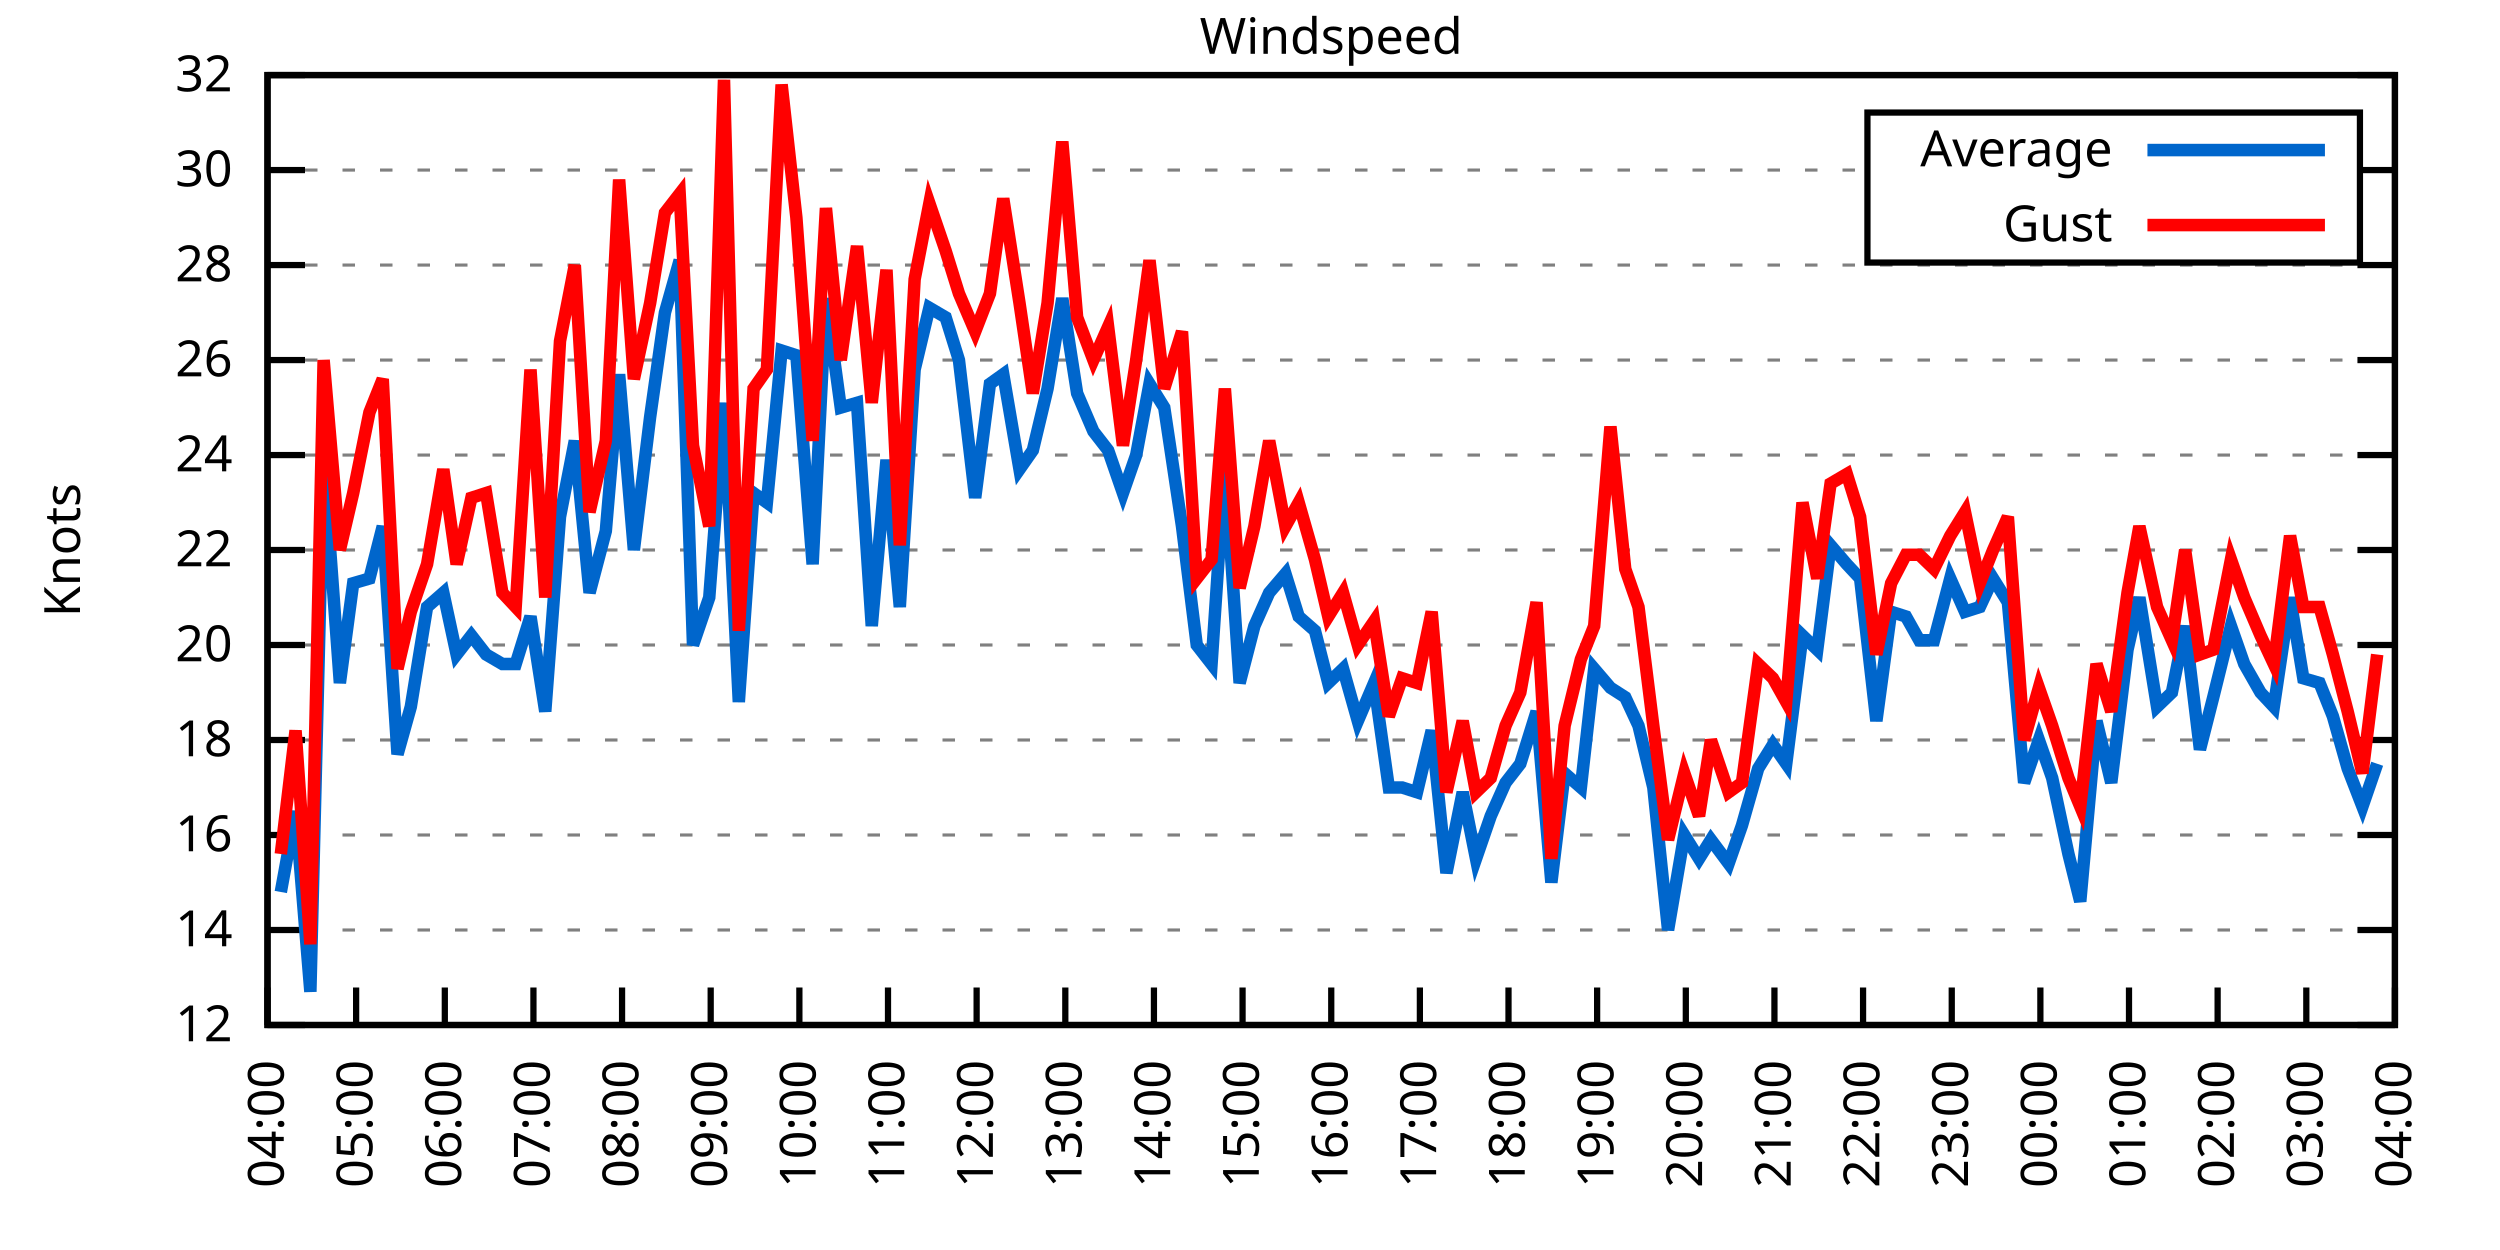
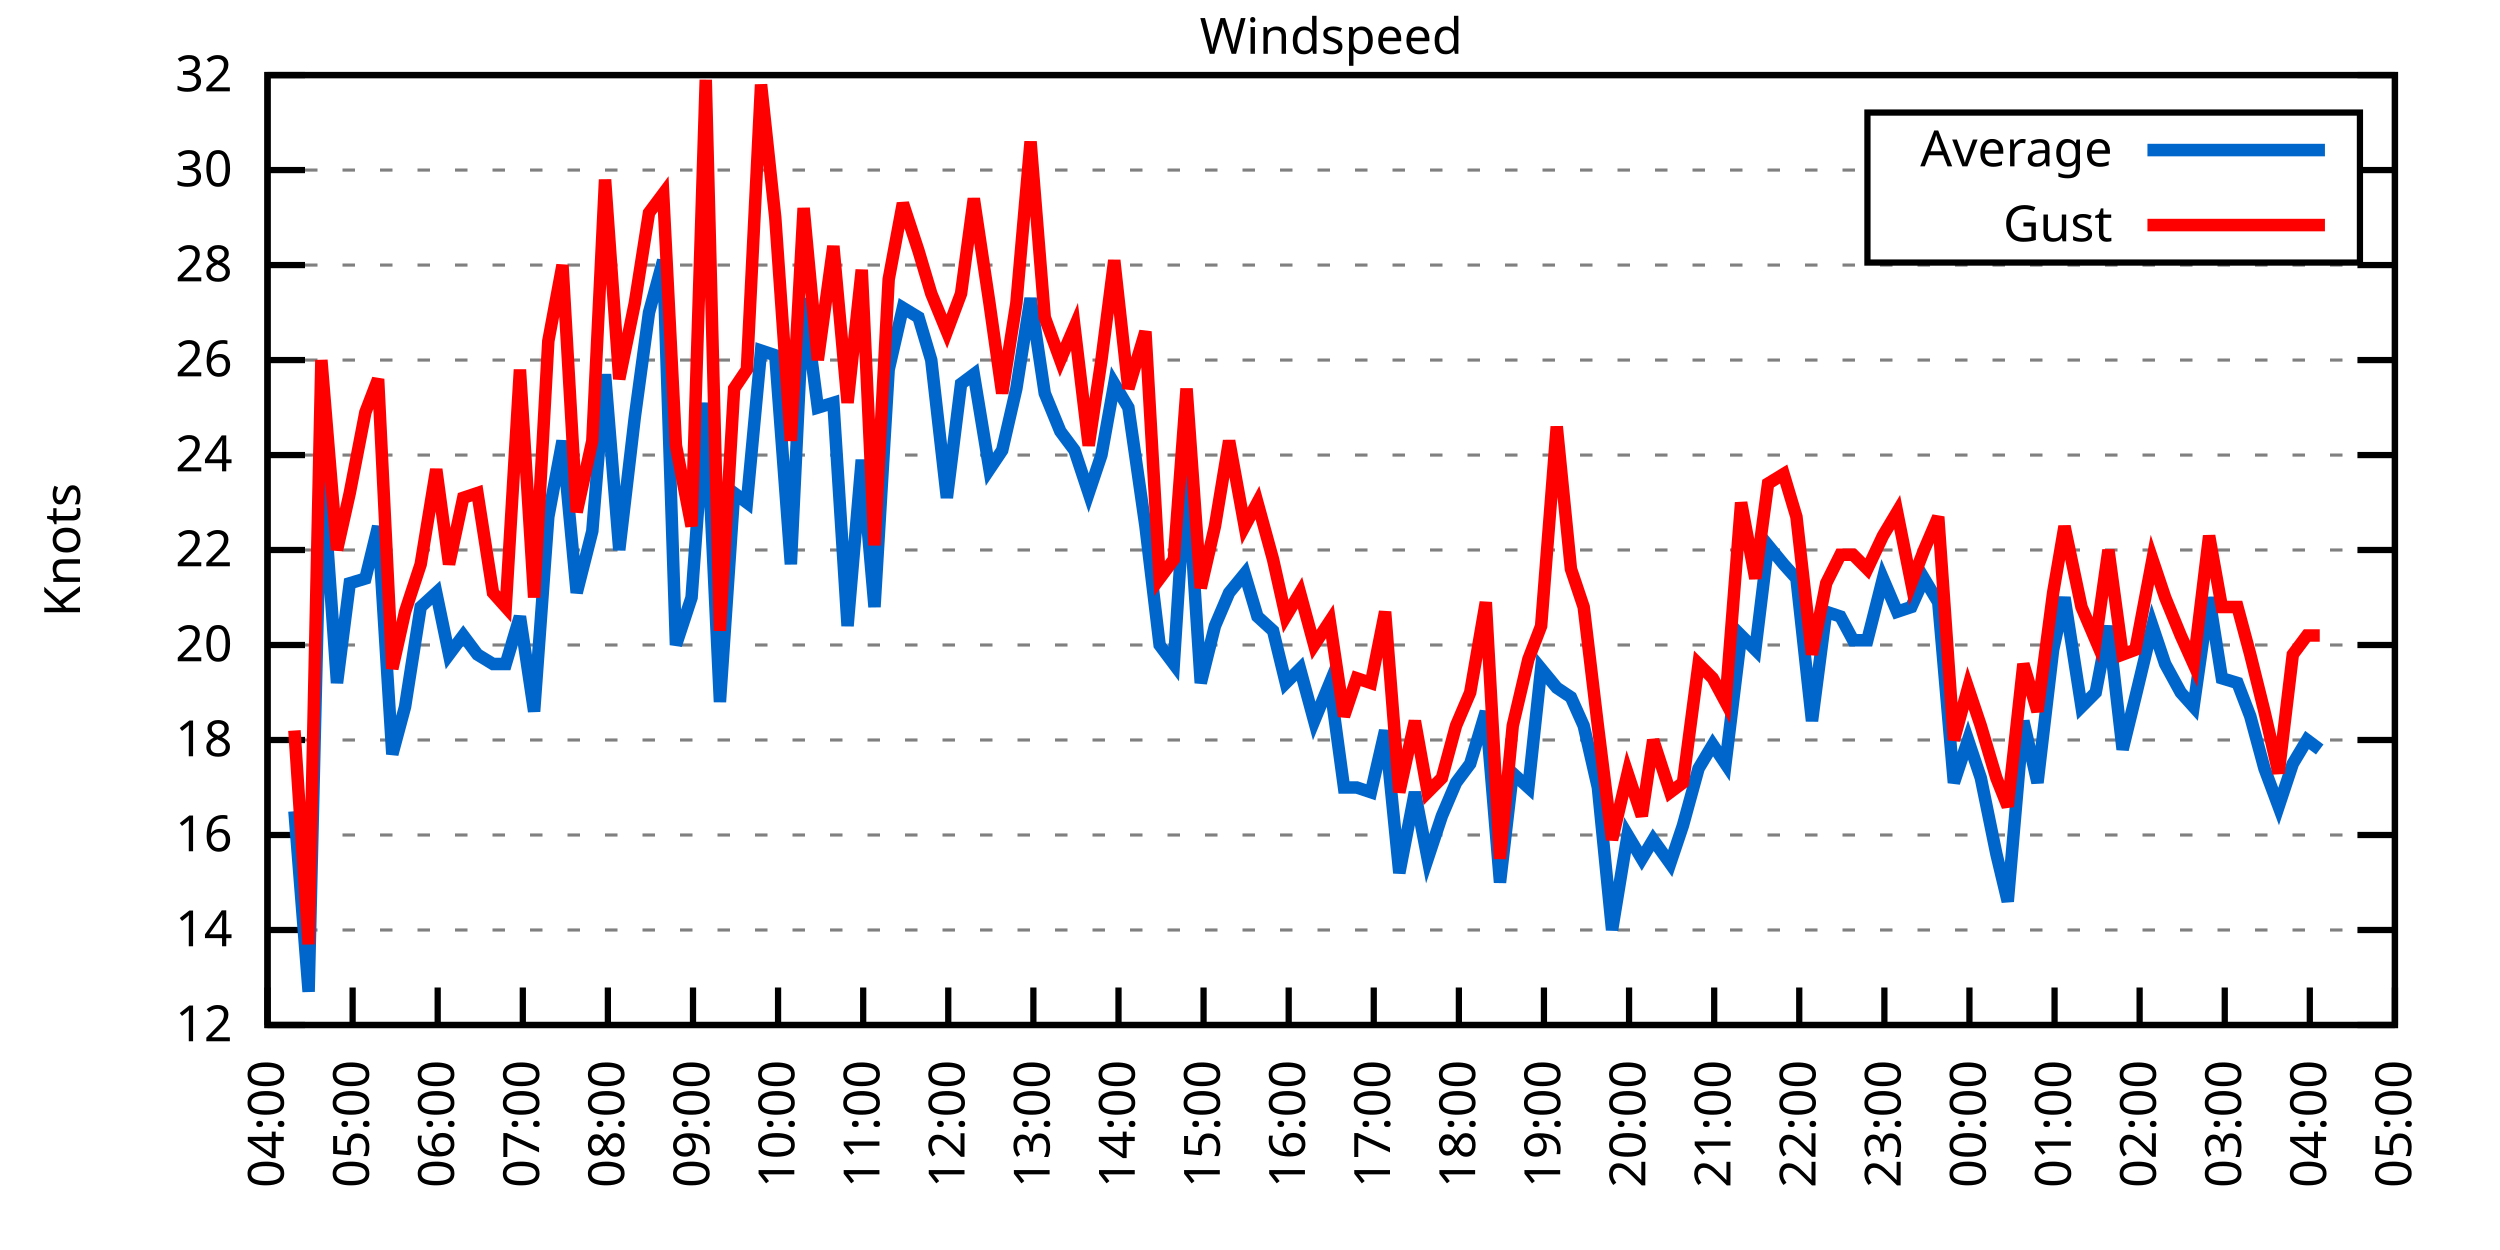
<svg xmlns="http://www.w3.org/2000/svg" xmlns:xlink="http://www.w3.org/1999/xlink" width="400" height="200" viewBox="0 0 400 200">
  <g id="gnuplot_canvas">
    <rect x="0" y="0" width="400" height="200" fill="none" />
    <defs>
      <circle id="gpDot" r="0.5" stroke-width="0.5" stroke="currentColor" />
      <path id="gpPt0" stroke-width="0.333" stroke="currentColor" d="M-1,0 h2 M0,-1 v2" />
      <path id="gpPt1" stroke-width="0.333" stroke="currentColor" d="M-1,-1 L1,1 M1,-1 L-1,1" />
      <path id="gpPt2" stroke-width="0.333" stroke="currentColor" d="M-1,0 L1,0 M0,-1 L0,1 M-1,-1 L1,1 M-1,1 L1,-1" />
      <rect id="gpPt3" stroke-width="0.333" stroke="currentColor" x="-1" y="-1" width="2" height="2" />
      <rect id="gpPt4" stroke-width="0.333" stroke="currentColor" fill="currentColor" x="-1" y="-1" width="2" height="2" />
      <circle id="gpPt5" stroke-width="0.333" stroke="currentColor" cx="0" cy="0" r="1" />
      <use xlink:href="#gpPt5" id="gpPt6" fill="currentColor" stroke="none" />
      <path id="gpPt7" stroke-width="0.333" stroke="currentColor" d="M0,-1.33 L-1.33,0.67 L1.33,0.67 z" />
      <use xlink:href="#gpPt7" id="gpPt8" fill="currentColor" stroke="none" />
      <use xlink:href="#gpPt7" id="gpPt9" stroke="currentColor" transform="rotate(180)" />
      <use xlink:href="#gpPt9" id="gpPt10" fill="currentColor" stroke="none" />
      <use xlink:href="#gpPt3" id="gpPt11" stroke="currentColor" transform="rotate(45)" />
      <use xlink:href="#gpPt11" id="gpPt12" fill="currentColor" stroke="none" />
      <path id="gpPt13" stroke-width="0.333" stroke="currentColor" d="M0,1.330 L1.265,0.411 L0.782,-1.067 L-0.782,-1.076 L-1.265,0.411 z" />
      <use xlink:href="#gpPt13" id="gpPt14" fill="currentColor" stroke="none" />
      <filter id="textbox" filterUnits="objectBoundingBox" x="0" y="0" height="1" width="1">
        <feFlood flood-color="white" flood-opacity="1" result="bgnd" />
        <feComposite in="SourceGraphic" in2="bgnd" operator="atop" />
      </filter>
      <filter id="greybox" filterUnits="objectBoundingBox" x="0" y="0" height="1" width="1">
        <feFlood flood-color="lightgrey" flood-opacity="1" result="grey" />
        <feComposite in="SourceGraphic" in2="grey" operator="atop" />
      </filter>
    </defs>
    <g fill="none" color="white" stroke="currentColor" stroke-width="1.00" stroke-linecap="butt" stroke-linejoin="miter">
</g>
    <g fill="none" color="black" stroke="currentColor" stroke-width="1.00" stroke-linecap="butt" stroke-linejoin="miter">
      <g stroke="none" shape-rendering="crispEdges">
        <polygon fill="rgb(255, 255, 255)" points="42.80,164.00 383.18,164.00 383.18,12.02 42.80,12.02 " />
      </g>
    </g>
    <g fill="none" color="black" stroke="currentColor" stroke-width="1.00" stroke-linecap="butt" stroke-linejoin="miter">
</g>
    <g fill="none" color="black" stroke="black" stroke-width="0.50" stroke-linecap="butt" stroke-linejoin="miter">
</g>
    <g fill="none" color="gray" stroke="currentColor" stroke-width="0.50" stroke-linecap="butt" stroke-linejoin="miter">
      <path stroke="gray" stroke-dasharray="2,4" class="gridline" d="M42.80,164.00 L383.19,164.00  " />
    </g>
    <g fill="none" color="gray" stroke="gray" stroke-width="1.00" stroke-linecap="butt" stroke-linejoin="miter">
</g>
    <g fill="none" color="black" stroke="currentColor" stroke-width="1.00" stroke-linecap="butt" stroke-linejoin="miter">
      <path stroke="black" d="M42.80,164.00 L48.80,164.00 M383.19,164.00 L377.19,164.00  " />
      <g transform="translate(37.20,166.60)" stroke="none" fill="black" font-family="Sans" font-size="8.00" text-anchor="end">
        <text>
          <tspan font-family="Sans"> 12</tspan>
        </text>
      </g>
    </g>
    <g fill="none" color="black" stroke="currentColor" stroke-width="1.00" stroke-linecap="butt" stroke-linejoin="miter">
</g>
    <g fill="none" color="black" stroke="black" stroke-width="0.50" stroke-linecap="butt" stroke-linejoin="miter">
</g>
    <g fill="none" color="gray" stroke="currentColor" stroke-width="0.50" stroke-linecap="butt" stroke-linejoin="miter">
      <path stroke="gray" stroke-dasharray="2,4" class="gridline" d="M42.80,148.80 L383.19,148.80  " />
    </g>
    <g fill="none" color="gray" stroke="gray" stroke-width="1.00" stroke-linecap="butt" stroke-linejoin="miter">
</g>
    <g fill="none" color="black" stroke="currentColor" stroke-width="1.00" stroke-linecap="butt" stroke-linejoin="miter">
      <path stroke="black" d="M42.80,148.80 L48.80,148.80 M383.19,148.80 L377.19,148.80  " />
      <g transform="translate(37.20,151.40)" stroke="none" fill="black" font-family="Sans" font-size="8.00" text-anchor="end">
        <text>
          <tspan font-family="Sans"> 14</tspan>
        </text>
      </g>
    </g>
    <g fill="none" color="black" stroke="currentColor" stroke-width="1.00" stroke-linecap="butt" stroke-linejoin="miter">
</g>
    <g fill="none" color="black" stroke="black" stroke-width="0.50" stroke-linecap="butt" stroke-linejoin="miter">
</g>
    <g fill="none" color="gray" stroke="currentColor" stroke-width="0.50" stroke-linecap="butt" stroke-linejoin="miter">
      <path stroke="gray" stroke-dasharray="2,4" class="gridline" d="M42.80,133.60 L383.19,133.60  " />
    </g>
    <g fill="none" color="gray" stroke="gray" stroke-width="1.00" stroke-linecap="butt" stroke-linejoin="miter">
</g>
    <g fill="none" color="black" stroke="currentColor" stroke-width="1.00" stroke-linecap="butt" stroke-linejoin="miter">
      <path stroke="black" d="M42.80,133.60 L48.80,133.60 M383.19,133.60 L377.19,133.60  " />
      <g transform="translate(37.20,136.20)" stroke="none" fill="black" font-family="Sans" font-size="8.00" text-anchor="end">
        <text>
          <tspan font-family="Sans"> 16</tspan>
        </text>
      </g>
    </g>
    <g fill="none" color="black" stroke="currentColor" stroke-width="1.00" stroke-linecap="butt" stroke-linejoin="miter">
</g>
    <g fill="none" color="black" stroke="black" stroke-width="0.50" stroke-linecap="butt" stroke-linejoin="miter">
</g>
    <g fill="none" color="gray" stroke="currentColor" stroke-width="0.50" stroke-linecap="butt" stroke-linejoin="miter">
      <path stroke="gray" stroke-dasharray="2,4" class="gridline" d="M42.80,118.40 L383.19,118.40  " />
    </g>
    <g fill="none" color="gray" stroke="gray" stroke-width="1.00" stroke-linecap="butt" stroke-linejoin="miter">
</g>
    <g fill="none" color="black" stroke="currentColor" stroke-width="1.00" stroke-linecap="butt" stroke-linejoin="miter">
      <path stroke="black" d="M42.80,118.40 L48.80,118.40 M383.19,118.40 L377.19,118.40  " />
      <g transform="translate(37.20,121.00)" stroke="none" fill="black" font-family="Sans" font-size="8.00" text-anchor="end">
        <text>
          <tspan font-family="Sans"> 18</tspan>
        </text>
      </g>
    </g>
    <g fill="none" color="black" stroke="currentColor" stroke-width="1.00" stroke-linecap="butt" stroke-linejoin="miter">
</g>
    <g fill="none" color="black" stroke="black" stroke-width="0.50" stroke-linecap="butt" stroke-linejoin="miter">
</g>
    <g fill="none" color="gray" stroke="currentColor" stroke-width="0.50" stroke-linecap="butt" stroke-linejoin="miter">
      <path stroke="gray" stroke-dasharray="2,4" class="gridline" d="M42.80,103.20 L383.19,103.20  " />
    </g>
    <g fill="none" color="gray" stroke="gray" stroke-width="1.00" stroke-linecap="butt" stroke-linejoin="miter">
</g>
    <g fill="none" color="black" stroke="currentColor" stroke-width="1.00" stroke-linecap="butt" stroke-linejoin="miter">
      <path stroke="black" d="M42.80,103.20 L48.80,103.20 M383.19,103.20 L377.19,103.20  " />
      <g transform="translate(37.20,105.80)" stroke="none" fill="black" font-family="Sans" font-size="8.00" text-anchor="end">
        <text>
          <tspan font-family="Sans"> 20</tspan>
        </text>
      </g>
    </g>
    <g fill="none" color="black" stroke="currentColor" stroke-width="1.00" stroke-linecap="butt" stroke-linejoin="miter">
</g>
    <g fill="none" color="black" stroke="black" stroke-width="0.50" stroke-linecap="butt" stroke-linejoin="miter">
</g>
    <g fill="none" color="gray" stroke="currentColor" stroke-width="0.50" stroke-linecap="butt" stroke-linejoin="miter">
      <path stroke="gray" stroke-dasharray="2,4" class="gridline" d="M42.80,88.00 L383.19,88.00  " />
    </g>
    <g fill="none" color="gray" stroke="gray" stroke-width="1.00" stroke-linecap="butt" stroke-linejoin="miter">
</g>
    <g fill="none" color="black" stroke="currentColor" stroke-width="1.00" stroke-linecap="butt" stroke-linejoin="miter">
      <path stroke="black" d="M42.80,88.00 L48.80,88.00 M383.19,88.00 L377.19,88.00  " />
      <g transform="translate(37.20,90.60)" stroke="none" fill="black" font-family="Sans" font-size="8.00" text-anchor="end">
        <text>
          <tspan font-family="Sans"> 22</tspan>
        </text>
      </g>
    </g>
    <g fill="none" color="black" stroke="currentColor" stroke-width="1.00" stroke-linecap="butt" stroke-linejoin="miter">
</g>
    <g fill="none" color="black" stroke="black" stroke-width="0.50" stroke-linecap="butt" stroke-linejoin="miter">
</g>
    <g fill="none" color="gray" stroke="currentColor" stroke-width="0.50" stroke-linecap="butt" stroke-linejoin="miter">
      <path stroke="gray" stroke-dasharray="2,4" class="gridline" d="M42.80,72.81 L383.19,72.81  " />
    </g>
    <g fill="none" color="gray" stroke="gray" stroke-width="1.00" stroke-linecap="butt" stroke-linejoin="miter">
</g>
    <g fill="none" color="black" stroke="currentColor" stroke-width="1.00" stroke-linecap="butt" stroke-linejoin="miter">
      <path stroke="black" d="M42.80,72.81 L48.80,72.81 M383.19,72.81 L377.19,72.81  " />
      <g transform="translate(37.20,75.41)" stroke="none" fill="black" font-family="Sans" font-size="8.00" text-anchor="end">
        <text>
          <tspan font-family="Sans"> 24</tspan>
        </text>
      </g>
    </g>
    <g fill="none" color="black" stroke="currentColor" stroke-width="1.00" stroke-linecap="butt" stroke-linejoin="miter">
</g>
    <g fill="none" color="black" stroke="black" stroke-width="0.50" stroke-linecap="butt" stroke-linejoin="miter">
</g>
    <g fill="none" color="gray" stroke="currentColor" stroke-width="0.50" stroke-linecap="butt" stroke-linejoin="miter">
      <path stroke="gray" stroke-dasharray="2,4" class="gridline" d="M42.80,57.61 L383.19,57.61  " />
    </g>
    <g fill="none" color="gray" stroke="gray" stroke-width="1.00" stroke-linecap="butt" stroke-linejoin="miter">
</g>
    <g fill="none" color="black" stroke="currentColor" stroke-width="1.00" stroke-linecap="butt" stroke-linejoin="miter">
      <path stroke="black" d="M42.80,57.61 L48.80,57.61 M383.19,57.61 L377.19,57.61  " />
      <g transform="translate(37.20,60.21)" stroke="none" fill="black" font-family="Sans" font-size="8.00" text-anchor="end">
        <text>
          <tspan font-family="Sans"> 26</tspan>
        </text>
      </g>
    </g>
    <g fill="none" color="black" stroke="currentColor" stroke-width="1.00" stroke-linecap="butt" stroke-linejoin="miter">
</g>
    <g fill="none" color="black" stroke="black" stroke-width="0.50" stroke-linecap="butt" stroke-linejoin="miter">
</g>
    <g fill="none" color="gray" stroke="currentColor" stroke-width="0.50" stroke-linecap="butt" stroke-linejoin="miter">
      <path stroke="gray" stroke-dasharray="2,4" class="gridline" d="M42.80,42.41 L383.19,42.41  " />
    </g>
    <g fill="none" color="gray" stroke="gray" stroke-width="1.00" stroke-linecap="butt" stroke-linejoin="miter">
</g>
    <g fill="none" color="black" stroke="currentColor" stroke-width="1.00" stroke-linecap="butt" stroke-linejoin="miter">
      <path stroke="black" d="M42.80,42.41 L48.80,42.41 M383.19,42.41 L377.19,42.41  " />
      <g transform="translate(37.20,45.01)" stroke="none" fill="black" font-family="Sans" font-size="8.00" text-anchor="end">
        <text>
          <tspan font-family="Sans"> 28</tspan>
        </text>
      </g>
    </g>
    <g fill="none" color="black" stroke="currentColor" stroke-width="1.00" stroke-linecap="butt" stroke-linejoin="miter">
</g>
    <g fill="none" color="black" stroke="black" stroke-width="0.50" stroke-linecap="butt" stroke-linejoin="miter">
</g>
    <g fill="none" color="gray" stroke="currentColor" stroke-width="0.50" stroke-linecap="butt" stroke-linejoin="miter">
      <path stroke="gray" stroke-dasharray="2,4" class="gridline" d="M42.80,27.21 L298.79,27.21 M377.59,27.21 L383.19,27.21  " />
    </g>
    <g fill="none" color="gray" stroke="gray" stroke-width="1.00" stroke-linecap="butt" stroke-linejoin="miter">
</g>
    <g fill="none" color="black" stroke="currentColor" stroke-width="1.00" stroke-linecap="butt" stroke-linejoin="miter">
      <path stroke="black" d="M42.80,27.21 L48.80,27.21 M383.19,27.21 L377.19,27.21  " />
      <g transform="translate(37.20,29.81)" stroke="none" fill="black" font-family="Sans" font-size="8.00" text-anchor="end">
        <text>
          <tspan font-family="Sans"> 30</tspan>
        </text>
      </g>
    </g>
    <g fill="none" color="black" stroke="currentColor" stroke-width="1.00" stroke-linecap="butt" stroke-linejoin="miter">
</g>
    <g fill="none" color="black" stroke="black" stroke-width="0.50" stroke-linecap="butt" stroke-linejoin="miter">
</g>
    <g fill="none" color="gray" stroke="currentColor" stroke-width="0.50" stroke-linecap="butt" stroke-linejoin="miter">
      <path stroke="gray" stroke-dasharray="2,4" class="gridline" d="M42.80,12.01 L383.19,12.01  " />
    </g>
    <g fill="none" color="gray" stroke="gray" stroke-width="1.00" stroke-linecap="butt" stroke-linejoin="miter">
</g>
    <g fill="none" color="black" stroke="currentColor" stroke-width="1.00" stroke-linecap="butt" stroke-linejoin="miter">
      <path stroke="black" d="M42.80,12.01 L48.80,12.01 M383.19,12.01 L377.19,12.01  " />
      <g transform="translate(37.20,14.61)" stroke="none" fill="black" font-family="Sans" font-size="8.00" text-anchor="end">
        <text>
          <tspan font-family="Sans"> 32</tspan>
        </text>
      </g>
    </g>
    <g fill="none" color="black" stroke="currentColor" stroke-width="1.00" stroke-linecap="butt" stroke-linejoin="miter">
      <path stroke="black" d="M42.80,164.00 L42.80,158.00  " />
      <g transform="translate(45.40,169.60) rotate(270.00)" stroke="none" fill="black" font-family="Sans" font-size="8.00" text-anchor="end">
        <text>
          <tspan font-family="Sans">04:00</tspan>
        </text>
      </g>
    </g>
    <g fill="none" color="black" stroke="currentColor" stroke-width="1.00" stroke-linecap="butt" stroke-linejoin="miter">
-       <path stroke="black" d="M56.98,164.00 L56.98,158.00  " />
-       <g transform="translate(59.58,169.60) rotate(270.00)" stroke="none" fill="black" font-family="Sans" font-size="8.00" text-anchor="end">
+       <path stroke="black" d="M56.42,164.00 L56.42,158.00  " />
+       <g transform="translate(59.02,169.60) rotate(270.00)" stroke="none" fill="black" font-family="Sans" font-size="8.00" text-anchor="end">
        <text>
          <tspan font-family="Sans">05:00</tspan>
        </text>
      </g>
    </g>
    <g fill="none" color="black" stroke="currentColor" stroke-width="1.00" stroke-linecap="butt" stroke-linejoin="miter">
-       <path stroke="black" d="M71.17,164.00 L71.17,158.00  " />
-       <g transform="translate(73.77,169.60) rotate(270.00)" stroke="none" fill="black" font-family="Sans" font-size="8.00" text-anchor="end">
+       <path stroke="black" d="M70.03,164.00 L70.03,158.00  " />
+       <g transform="translate(72.63,169.60) rotate(270.00)" stroke="none" fill="black" font-family="Sans" font-size="8.00" text-anchor="end">
        <text>
          <tspan font-family="Sans">06:00</tspan>
        </text>
      </g>
    </g>
    <g fill="none" color="black" stroke="currentColor" stroke-width="1.00" stroke-linecap="butt" stroke-linejoin="miter">
-       <path stroke="black" d="M85.35,164.00 L85.35,158.00  " />
-       <g transform="translate(87.95,169.60) rotate(270.00)" stroke="none" fill="black" font-family="Sans" font-size="8.00" text-anchor="end">
+       <path stroke="black" d="M83.65,164.00 L83.65,158.00  " />
+       <g transform="translate(86.25,169.60) rotate(270.00)" stroke="none" fill="black" font-family="Sans" font-size="8.00" text-anchor="end">
        <text>
          <tspan font-family="Sans">07:00</tspan>
        </text>
      </g>
    </g>
    <g fill="none" color="black" stroke="currentColor" stroke-width="1.00" stroke-linecap="butt" stroke-linejoin="miter">
-       <path stroke="black" d="M99.53,164.00 L99.53,158.00  " />
-       <g transform="translate(102.13,169.60) rotate(270.00)" stroke="none" fill="black" font-family="Sans" font-size="8.00" text-anchor="end">
+       <path stroke="black" d="M97.26,164.00 L97.26,158.00  " />
+       <g transform="translate(99.86,169.60) rotate(270.00)" stroke="none" fill="black" font-family="Sans" font-size="8.00" text-anchor="end">
        <text>
          <tspan font-family="Sans">08:00</tspan>
        </text>
      </g>
    </g>
    <g fill="none" color="black" stroke="currentColor" stroke-width="1.00" stroke-linecap="butt" stroke-linejoin="miter">
-       <path stroke="black" d="M113.71,164.00 L113.71,158.00  " />
-       <g transform="translate(116.31,169.60) rotate(270.00)" stroke="none" fill="black" font-family="Sans" font-size="8.00" text-anchor="end">
+       <path stroke="black" d="M110.88,164.00 L110.88,158.00  " />
+       <g transform="translate(113.48,169.60) rotate(270.00)" stroke="none" fill="black" font-family="Sans" font-size="8.00" text-anchor="end">
        <text>
          <tspan font-family="Sans">09:00</tspan>
        </text>
      </g>
    </g>
    <g fill="none" color="black" stroke="currentColor" stroke-width="1.00" stroke-linecap="butt" stroke-linejoin="miter">
-       <path stroke="black" d="M127.90,164.00 L127.90,158.00  " />
-       <g transform="translate(130.50,169.60) rotate(270.00)" stroke="none" fill="black" font-family="Sans" font-size="8.00" text-anchor="end">
+       <path stroke="black" d="M124.49,164.00 L124.49,158.00  " />
+       <g transform="translate(127.09,169.60) rotate(270.00)" stroke="none" fill="black" font-family="Sans" font-size="8.00" text-anchor="end">
        <text>
          <tspan font-family="Sans">10:00</tspan>
        </text>
      </g>
    </g>
    <g fill="none" color="black" stroke="currentColor" stroke-width="1.00" stroke-linecap="butt" stroke-linejoin="miter">
-       <path stroke="black" d="M142.08,164.00 L142.08,158.00  " />
-       <g transform="translate(144.68,169.60) rotate(270.00)" stroke="none" fill="black" font-family="Sans" font-size="8.00" text-anchor="end">
+       <path stroke="black" d="M138.11,164.00 L138.11,158.00  " />
+       <g transform="translate(140.71,169.60) rotate(270.00)" stroke="none" fill="black" font-family="Sans" font-size="8.00" text-anchor="end">
        <text>
          <tspan font-family="Sans">11:00</tspan>
        </text>
      </g>
    </g>
    <g fill="none" color="black" stroke="currentColor" stroke-width="1.00" stroke-linecap="butt" stroke-linejoin="miter">
-       <path stroke="black" d="M156.26,164.00 L156.26,158.00  " />
-       <g transform="translate(158.86,169.60) rotate(270.00)" stroke="none" fill="black" font-family="Sans" font-size="8.00" text-anchor="end">
+       <path stroke="black" d="M151.72,164.00 L151.72,158.00  " />
+       <g transform="translate(154.32,169.60) rotate(270.00)" stroke="none" fill="black" font-family="Sans" font-size="8.00" text-anchor="end">
        <text>
          <tspan font-family="Sans">12:00</tspan>
        </text>
      </g>
    </g>
    <g fill="none" color="black" stroke="currentColor" stroke-width="1.00" stroke-linecap="butt" stroke-linejoin="miter">
-       <path stroke="black" d="M170.45,164.00 L170.45,158.00  " />
-       <g transform="translate(173.05,169.60) rotate(270.00)" stroke="none" fill="black" font-family="Sans" font-size="8.00" text-anchor="end">
+       <path stroke="black" d="M165.34,164.00 L165.34,158.00  " />
+       <g transform="translate(167.94,169.60) rotate(270.00)" stroke="none" fill="black" font-family="Sans" font-size="8.00" text-anchor="end">
        <text>
          <tspan font-family="Sans">13:00</tspan>
        </text>
      </g>
    </g>
    <g fill="none" color="black" stroke="currentColor" stroke-width="1.00" stroke-linecap="butt" stroke-linejoin="miter">
-       <path stroke="black" d="M184.63,164.00 L184.63,158.00  " />
-       <g transform="translate(187.23,169.60) rotate(270.00)" stroke="none" fill="black" font-family="Sans" font-size="8.00" text-anchor="end">
+       <path stroke="black" d="M178.96,164.00 L178.96,158.00  " />
+       <g transform="translate(181.56,169.60) rotate(270.00)" stroke="none" fill="black" font-family="Sans" font-size="8.00" text-anchor="end">
        <text>
          <tspan font-family="Sans">14:00</tspan>
        </text>
      </g>
    </g>
    <g fill="none" color="black" stroke="currentColor" stroke-width="1.00" stroke-linecap="butt" stroke-linejoin="miter">
-       <path stroke="black" d="M198.81,164.00 L198.81,158.00  " />
-       <g transform="translate(201.41,169.60) rotate(270.00)" stroke="none" fill="black" font-family="Sans" font-size="8.00" text-anchor="end">
+       <path stroke="black" d="M192.57,164.00 L192.57,158.00  " />
+       <g transform="translate(195.17,169.60) rotate(270.00)" stroke="none" fill="black" font-family="Sans" font-size="8.00" text-anchor="end">
        <text>
          <tspan font-family="Sans">15:00</tspan>
        </text>
      </g>
    </g>
    <g fill="none" color="black" stroke="currentColor" stroke-width="1.00" stroke-linecap="butt" stroke-linejoin="miter">
-       <path stroke="black" d="M213.00,164.00 L213.00,158.00  " />
-       <g transform="translate(215.60,169.60) rotate(270.00)" stroke="none" fill="black" font-family="Sans" font-size="8.00" text-anchor="end">
+       <path stroke="black" d="M206.19,164.00 L206.19,158.00  " />
+       <g transform="translate(208.79,169.60) rotate(270.00)" stroke="none" fill="black" font-family="Sans" font-size="8.00" text-anchor="end">
        <text>
          <tspan font-family="Sans">16:00</tspan>
        </text>
      </g>
    </g>
    <g fill="none" color="black" stroke="currentColor" stroke-width="1.00" stroke-linecap="butt" stroke-linejoin="miter">
-       <path stroke="black" d="M227.18,164.00 L227.18,158.00  " />
-       <g transform="translate(229.78,169.60) rotate(270.00)" stroke="none" fill="black" font-family="Sans" font-size="8.00" text-anchor="end">
+       <path stroke="black" d="M219.80,164.00 L219.80,158.00  " />
+       <g transform="translate(222.40,169.60) rotate(270.00)" stroke="none" fill="black" font-family="Sans" font-size="8.00" text-anchor="end">
        <text>
          <tspan font-family="Sans">17:00</tspan>
        </text>
      </g>
    </g>
    <g fill="none" color="black" stroke="currentColor" stroke-width="1.00" stroke-linecap="butt" stroke-linejoin="miter">
-       <path stroke="black" d="M241.36,164.00 L241.36,158.00  " />
-       <g transform="translate(243.96,169.60) rotate(270.00)" stroke="none" fill="black" font-family="Sans" font-size="8.00" text-anchor="end">
+       <path stroke="black" d="M233.42,164.00 L233.42,158.00  " />
+       <g transform="translate(236.02,169.60) rotate(270.00)" stroke="none" fill="black" font-family="Sans" font-size="8.00" text-anchor="end">
        <text>
          <tspan font-family="Sans">18:00</tspan>
        </text>
      </g>
    </g>
    <g fill="none" color="black" stroke="currentColor" stroke-width="1.00" stroke-linecap="butt" stroke-linejoin="miter">
-       <path stroke="black" d="M255.54,164.00 L255.54,158.00  " />
-       <g transform="translate(258.14,169.60) rotate(270.00)" stroke="none" fill="black" font-family="Sans" font-size="8.00" text-anchor="end">
+       <path stroke="black" d="M247.03,164.00 L247.03,158.00  " />
+       <g transform="translate(249.63,169.60) rotate(270.00)" stroke="none" fill="black" font-family="Sans" font-size="8.00" text-anchor="end">
        <text>
          <tspan font-family="Sans">19:00</tspan>
        </text>
      </g>
    </g>
    <g fill="none" color="black" stroke="currentColor" stroke-width="1.00" stroke-linecap="butt" stroke-linejoin="miter">
-       <path stroke="black" d="M269.73,164.00 L269.73,158.00  " />
-       <g transform="translate(272.33,169.60) rotate(270.00)" stroke="none" fill="black" font-family="Sans" font-size="8.00" text-anchor="end">
+       <path stroke="black" d="M260.65,164.00 L260.65,158.00  " />
+       <g transform="translate(263.25,169.60) rotate(270.00)" stroke="none" fill="black" font-family="Sans" font-size="8.00" text-anchor="end">
        <text>
          <tspan font-family="Sans">20:00</tspan>
        </text>
      </g>
    </g>
    <g fill="none" color="black" stroke="currentColor" stroke-width="1.00" stroke-linecap="butt" stroke-linejoin="miter">
-       <path stroke="black" d="M283.91,164.00 L283.91,158.00  " />
-       <g transform="translate(286.51,169.60) rotate(270.00)" stroke="none" fill="black" font-family="Sans" font-size="8.00" text-anchor="end">
+       <path stroke="black" d="M274.27,164.00 L274.27,158.00  " />
+       <g transform="translate(276.87,169.60) rotate(270.00)" stroke="none" fill="black" font-family="Sans" font-size="8.00" text-anchor="end">
        <text>
          <tspan font-family="Sans">21:00</tspan>
        </text>
      </g>
    </g>
    <g fill="none" color="black" stroke="currentColor" stroke-width="1.00" stroke-linecap="butt" stroke-linejoin="miter">
-       <path stroke="black" d="M298.09,164.00 L298.09,158.00  " />
-       <g transform="translate(300.69,169.60) rotate(270.00)" stroke="none" fill="black" font-family="Sans" font-size="8.00" text-anchor="end">
+       <path stroke="black" d="M287.88,164.00 L287.88,158.00  " />
+       <g transform="translate(290.48,169.60) rotate(270.00)" stroke="none" fill="black" font-family="Sans" font-size="8.00" text-anchor="end">
        <text>
          <tspan font-family="Sans">22:00</tspan>
        </text>
      </g>
    </g>
    <g fill="none" color="black" stroke="currentColor" stroke-width="1.00" stroke-linecap="butt" stroke-linejoin="miter">
-       <path stroke="black" d="M312.28,164.00 L312.28,158.00  " />
-       <g transform="translate(314.88,169.60) rotate(270.00)" stroke="none" fill="black" font-family="Sans" font-size="8.00" text-anchor="end">
+       <path stroke="black" d="M301.50,164.00 L301.50,158.00  " />
+       <g transform="translate(304.10,169.60) rotate(270.00)" stroke="none" fill="black" font-family="Sans" font-size="8.00" text-anchor="end">
        <text>
          <tspan font-family="Sans">23:00</tspan>
        </text>
      </g>
    </g>
    <g fill="none" color="black" stroke="currentColor" stroke-width="1.00" stroke-linecap="butt" stroke-linejoin="miter">
-       <path stroke="black" d="M326.46,164.00 L326.46,158.00  " />
-       <g transform="translate(329.06,169.60) rotate(270.00)" stroke="none" fill="black" font-family="Sans" font-size="8.00" text-anchor="end">
+       <path stroke="black" d="M315.11,164.00 L315.11,158.00  " />
+       <g transform="translate(317.71,169.60) rotate(270.00)" stroke="none" fill="black" font-family="Sans" font-size="8.00" text-anchor="end">
        <text>
          <tspan font-family="Sans">00:00</tspan>
        </text>
      </g>
    </g>
    <g fill="none" color="black" stroke="currentColor" stroke-width="1.00" stroke-linecap="butt" stroke-linejoin="miter">
-       <path stroke="black" d="M340.64,164.00 L340.64,158.00  " />
-       <g transform="translate(343.24,169.60) rotate(270.00)" stroke="none" fill="black" font-family="Sans" font-size="8.00" text-anchor="end">
+       <path stroke="black" d="M328.73,164.00 L328.73,158.00  " />
+       <g transform="translate(331.33,169.60) rotate(270.00)" stroke="none" fill="black" font-family="Sans" font-size="8.00" text-anchor="end">
        <text>
          <tspan font-family="Sans">01:00</tspan>
        </text>
      </g>
    </g>
    <g fill="none" color="black" stroke="currentColor" stroke-width="1.00" stroke-linecap="butt" stroke-linejoin="miter">
-       <path stroke="black" d="M354.82,164.00 L354.82,158.00  " />
-       <g transform="translate(357.42,169.60) rotate(270.00)" stroke="none" fill="black" font-family="Sans" font-size="8.00" text-anchor="end">
+       <path stroke="black" d="M342.34,164.00 L342.34,158.00  " />
+       <g transform="translate(344.94,169.60) rotate(270.00)" stroke="none" fill="black" font-family="Sans" font-size="8.00" text-anchor="end">
        <text>
          <tspan font-family="Sans">02:00</tspan>
        </text>
      </g>
    </g>
    <g fill="none" color="black" stroke="currentColor" stroke-width="1.00" stroke-linecap="butt" stroke-linejoin="miter">
-       <path stroke="black" d="M369.01,164.00 L369.01,158.00  " />
-       <g transform="translate(371.61,169.60) rotate(270.00)" stroke="none" fill="black" font-family="Sans" font-size="8.00" text-anchor="end">
+       <path stroke="black" d="M355.96,164.00 L355.96,158.00  " />
+       <g transform="translate(358.56,169.60) rotate(270.00)" stroke="none" fill="black" font-family="Sans" font-size="8.00" text-anchor="end">
        <text>
          <tspan font-family="Sans">03:00</tspan>
+         </text>
+       </g>
+     </g>
+     <g fill="none" color="black" stroke="currentColor" stroke-width="1.00" stroke-linecap="butt" stroke-linejoin="miter">
+       <path stroke="black" d="M369.57,164.00 L369.57,158.00  " />
+       <g transform="translate(372.17,169.60) rotate(270.00)" stroke="none" fill="black" font-family="Sans" font-size="8.00" text-anchor="end">
+         <text>
+           <tspan font-family="Sans">04:00</tspan>
        </text>
      </g>
    </g>
    <g fill="none" color="black" stroke="currentColor" stroke-width="1.00" stroke-linecap="butt" stroke-linejoin="miter">
      <path stroke="black" d="M383.19,164.00 L383.19,158.00  " />
      <g transform="translate(385.79,169.60) rotate(270.00)" stroke="none" fill="black" font-family="Sans" font-size="8.00" text-anchor="end">
        <text>
-           <tspan font-family="Sans">04:00</tspan>
+           <tspan font-family="Sans">05:00</tspan>
        </text>
      </g>
    </g>
    <g fill="none" color="black" stroke="currentColor" stroke-width="1.00" stroke-linecap="butt" stroke-linejoin="miter">
</g>
    <g fill="none" color="black" stroke="currentColor" stroke-width="1.00" stroke-linecap="butt" stroke-linejoin="miter">
      <path stroke="black" d="M42.80,12.01 L42.80,164.00 L383.19,164.00 L383.19,12.01 L42.80,12.01 Z  " />
    </g>
    <g fill="none" color="black" stroke="currentColor" stroke-width="1.00" stroke-linecap="butt" stroke-linejoin="miter">
</g>
    <g fill="none" color="black" stroke="currentColor" stroke-width="1.00" stroke-linecap="butt" stroke-linejoin="miter">
      <path stroke="black" d="M298.79,42.01 L298.79,18.01 L377.59,18.01 L377.59,42.01 L298.79,42.01 Z  " />
    </g>
    <g id="Windspeed_plot_1">
      <g fill="none" color="white" stroke="black" stroke-width="2.00" stroke-linecap="butt" stroke-linejoin="miter">
</g>
      <g fill="none" color="black" stroke="currentColor" stroke-width="2.00" stroke-linecap="butt" stroke-linejoin="miter">
        <g transform="translate(337.99,26.61)" stroke="none" fill="black" font-family="Sans" font-size="8.00" text-anchor="end">
          <text>
            <tspan font-family="Sans">Average</tspan>
          </text>
        </g>
      </g>
      <g fill="none" color="black" stroke="currentColor" stroke-width="2.00" stroke-linecap="butt" stroke-linejoin="miter">
-         <path stroke="rgb(  0, 102, 204)" d="M343.59,24.01 L371.99,24.01 M44.93,142.72 L47.29,129.80 L49.66,158.68 L51.78,73.57 L54.38,109.28 L56.51,93.32   L59.11,92.56 L61.24,84.21 L63.60,120.68 L65.73,113.08 L68.33,97.12 L70.93,94.84 L73.06,104.72 L75.42,101.68   L77.78,104.72 L80.38,106.24 L82.51,106.24 L84.88,98.64 L87.24,113.84 L89.60,82.69 L91.97,70.53 L94.33,94.84   L96.93,84.97 L99.06,59.89 L101.42,88.00 L104.02,66.73 L106.39,50.01 L108.75,41.65 L110.88,103.20 L113.48,95.60   L115.84,64.45 L118.21,112.32 L120.57,78.89 L122.70,80.41 L125.06,56.09 L127.42,56.85 L130.02,90.28 L132.15,47.73   L134.52,65.21 L137.12,64.45 L139.48,100.16 L141.84,73.57 L143.97,97.12 L146.34,59.13 L148.70,49.25 L151.30,50.77   L153.43,57.61 L156.03,79.65 L158.39,61.41 L160.52,59.89 L163.12,75.09 L165.25,72.05 L167.61,62.17 L169.97,47.73   L172.34,62.93 L174.94,69.01 L177.30,72.05 L179.67,78.89 L181.79,72.81 L183.92,61.41 L186.28,65.21 L189.12,84.21   L191.48,103.20 L193.85,106.24 L195.98,74.33 L198.34,109.28 L200.70,100.16 L203.07,94.84 L205.67,91.80 L207.79,98.64   L210.39,100.92 L212.52,109.28 L214.89,107.00 L217.25,115.36 L219.85,109.28 L222.21,126.00 L224.34,126.00 L226.71,126.76   L229.07,116.88 L231.43,139.68 L234.03,126.76 L236.16,137.40 L238.52,130.56 L240.89,125.24 L243.25,122.20 L245.85,113.84   L248.22,141.20 L250.34,123.72 L252.94,126.00 L255.07,107.00 L257.67,110.04 L260.04,111.56 L262.16,116.12 L264.53,126.00   L266.89,148.80 L269.49,133.60 L271.85,137.40 L273.75,134.36 L276.58,138.16 L278.71,132.08 L281.31,122.96 L283.67,119.16   L285.80,122.20 L288.40,101.68 L290.76,103.96 L292.89,87.25 L295.49,90.28 L297.62,92.56 L300.22,115.36 L302.58,97.88   L304.95,98.64 L307.08,102.44 L309.44,102.44 L312.04,92.56 L314.40,97.88 L316.77,97.12 L318.89,92.56 L321.26,96.36   L323.86,125.24 L326.22,118.40 L328.35,124.48 L330.95,136.64 L332.84,144.24 L335.44,115.36 L337.80,125.24 L340.40,103.96   L342.30,95.60 L345.13,113.08 L347.50,110.80 L349.62,100.16 L351.99,119.92 L354.12,111.56 L356.95,100.16 L359.08,106.24   L361.68,110.80 L363.81,113.08 L366.41,95.60 L368.53,108.52 L371.13,109.28 L373.26,114.60 L375.63,122.96 L377.99,129.04   L380.35,122.20  " />
+         <path stroke="rgb(  0, 102, 204)" d="M343.59,24.01 L371.99,24.01 M47.11,129.80 L49.38,158.68 L51.42,73.57 L53.92,109.28 L55.96,93.32 L58.46,92.56   L60.50,84.21 L62.77,120.68 L64.81,113.08 L67.31,97.12 L69.80,94.84 L71.85,104.72 L74.12,101.68 L76.39,104.72   L78.88,106.24 L80.92,106.24 L83.19,98.64 L85.46,113.84 L87.73,82.69 L90.00,70.53 L92.27,94.84 L94.77,84.97   L96.81,59.89 L99.08,88.00 L101.57,66.73 L103.84,50.01 L106.11,41.65 L108.15,103.20 L110.65,95.60 L112.92,64.45   L115.19,112.32 L117.46,78.89 L119.50,80.41 L121.77,56.09 L124.04,56.85 L126.54,90.28 L128.58,47.73 L130.85,65.21   L133.34,64.45 L135.61,100.16 L137.88,73.57 L139.92,97.12 L142.19,59.13 L144.46,49.25 L146.96,50.77 L149.00,57.61   L151.50,79.65 L153.77,61.41 L155.81,59.89 L158.31,75.09 L160.35,72.05 L162.62,62.17 L164.89,47.73 L167.16,62.93   L169.65,69.01 L171.92,72.05 L174.19,78.89 L176.23,72.81 L178.28,61.41 L180.54,65.21 L183.27,84.21 L185.54,103.20   L187.81,106.24 L189.85,74.33 L192.12,109.28 L194.39,100.16 L196.66,94.84 L199.15,91.80 L201.19,98.64 L203.69,100.92   L205.73,109.28 L208.00,107.00 L210.27,115.36 L212.77,109.28 L215.04,126.00 L217.08,126.00 L219.35,126.76 L221.62,116.88   L223.89,139.68 L226.38,126.76 L228.43,137.40 L230.70,130.56 L232.96,125.24 L235.23,122.20 L237.73,113.84 L240.00,141.20   L242.04,123.72 L244.54,126.00 L246.58,107.00 L249.08,110.04 L251.35,111.56 L253.39,116.12 L255.66,126.00 L257.93,148.80   L260.42,133.60 L262.69,137.40 L264.51,134.36 L267.23,138.16 L269.27,132.08 L271.77,122.96 L274.04,119.16 L276.08,122.20   L278.58,101.68 L280.85,103.96 L282.89,87.25 L285.38,90.28 L287.43,92.56 L289.92,115.36 L292.19,97.88 L294.46,98.64   L296.50,102.44 L298.77,102.44 L301.27,92.56 L303.54,97.88 L305.81,97.12 L307.85,92.56 L310.12,96.36 L312.62,125.24   L314.89,118.40 L316.93,124.48 L319.42,136.64 L321.24,144.24 L323.74,115.36 L326.00,125.24 L328.50,103.96 L330.32,95.60   L333.04,113.08 L335.31,110.80 L337.35,100.16 L339.62,119.92 L341.66,111.56 L344.39,100.16 L346.43,106.24 L348.92,110.80   L350.97,113.08 L353.46,95.60 L355.50,108.52 L358.00,109.28 L360.04,114.60 L362.31,122.96 L364.58,129.04 L366.85,122.20   L369.12,118.40 L371.16,119.92  " />
      </g>
    </g>
    <g id="Windspeed_plot_2">
      <g fill="none" color="black" stroke="currentColor" stroke-width="2.00" stroke-linecap="butt" stroke-linejoin="miter">
        <g transform="translate(337.99,38.61)" stroke="none" fill="black" font-family="Sans" font-size="8.00" text-anchor="end">
          <text>
            <tspan font-family="Sans">Gust</tspan>
          </text>
        </g>
      </g>
      <g fill="none" color="black" stroke="currentColor" stroke-width="2.00" stroke-linecap="butt" stroke-linejoin="miter">
-         <path stroke="rgb(255,   0,   0)" d="M343.59,36.01 L371.99,36.01 M44.93,136.64 L47.29,116.88 L49.66,151.08 L51.78,57.61 L54.38,88.00 L56.51,78.89   L59.11,65.97 L61.24,60.65 L63.60,107.00 L65.73,97.88 L68.33,90.28 L70.93,75.09 L73.06,90.28 L75.42,79.65   L77.78,78.89 L80.38,94.84 L82.51,97.12 L84.88,59.13 L87.24,95.60 L89.60,54.57 L91.97,42.41 L94.33,81.93   L96.93,70.53 L99.06,28.73 L101.42,60.65 L104.02,48.49 L106.39,34.05 L108.75,31.01 L110.88,71.29 L113.48,84.21   L115.84,12.77 L118.21,100.92 L120.57,62.17 L122.70,59.13 L125.06,13.53 L127.42,34.81 L130.02,70.53 L132.15,33.29   L134.52,57.61 L137.12,39.37 L139.48,64.45 L141.84,43.17 L143.97,87.25 L146.34,44.69 L148.70,32.53 L151.30,40.13   L153.43,46.97 L156.03,53.05 L158.39,46.97 L160.52,31.77 L163.12,48.49 L165.25,62.93 L167.61,48.49 L169.97,22.65   L172.34,50.77 L174.94,57.61 L177.30,52.29 L179.67,71.29 L181.79,57.61 L183.92,41.65 L186.28,62.17 L189.12,53.05   L191.48,92.56 L193.85,89.52 L195.98,62.17 L198.34,94.08 L200.70,84.21 L203.07,70.53 L205.67,84.21 L207.79,80.41   L210.39,89.52 L212.52,98.64 L214.89,94.84 L217.25,103.20 L219.85,99.40 L222.21,114.60 L224.34,108.52 L226.71,109.28   L229.07,97.88 L231.43,126.76 L234.03,115.36 L236.16,126.76 L238.52,124.48 L240.89,116.12 L243.25,110.80 L245.85,96.36   L248.22,137.40 L250.34,116.12 L252.94,105.48 L255.07,100.16 L257.67,68.25 L260.04,91.04 L262.16,97.12 L264.53,116.12   L266.89,134.36 L269.49,123.72 L271.85,130.56 L273.75,118.40 L276.58,126.76 L278.71,125.24 L281.31,106.24 L283.67,108.52   L285.80,112.32 L288.40,80.41 L290.76,92.56 L292.89,77.37 L295.49,75.85 L297.62,82.69 L300.22,104.72 L302.58,93.32   L304.95,88.76 L307.08,88.76 L309.44,91.04 L312.04,85.73 L314.40,81.93 L316.77,93.32 L318.89,88.00 L321.26,82.69   L323.86,118.40 L326.22,110.04 L328.35,116.12 L330.95,124.48 L332.84,129.04 L335.44,106.24 L337.80,113.84 L340.40,94.84   L342.30,84.21 L345.13,97.12 L347.50,102.44 L349.62,88.00 L351.99,104.72 L354.12,103.96 L356.95,89.52 L359.08,95.60   L361.68,101.68 L363.81,106.24 L366.41,85.73 L368.53,97.12 L371.13,97.12 L373.26,104.72 L375.63,113.84 L377.99,123.72   L380.35,104.72  " />
+         <path stroke="rgb(255,   0,   0)" d="M343.59,36.01 L371.99,36.01 M47.11,116.88 L49.38,151.08 L51.42,57.61 L53.92,88.00 L55.96,78.89 L58.46,65.97   L60.50,60.65 L62.77,107.00 L64.81,97.88 L67.31,90.28 L69.80,75.09 L71.85,90.28 L74.12,79.65 L76.39,78.89   L78.88,94.84 L80.92,97.12 L83.19,59.13 L85.46,95.60 L87.73,54.57 L90.00,42.41 L92.27,81.93 L94.77,70.53   L96.81,28.73 L99.08,60.65 L101.57,48.49 L103.84,34.05 L106.11,31.01 L108.15,71.29 L110.65,84.21 L112.92,12.77   L115.19,100.92 L117.46,62.17 L119.50,59.13 L121.77,13.53 L124.04,34.81 L126.54,70.53 L128.58,33.29 L130.85,57.61   L133.34,39.37 L135.61,64.45 L137.88,43.17 L139.92,87.25 L142.19,44.69 L144.46,32.53 L146.96,40.13 L149.00,46.97   L151.50,53.05 L153.77,46.97 L155.81,31.77 L158.31,48.49 L160.35,62.93 L162.62,48.49 L164.89,22.65 L167.16,50.77   L169.65,57.61 L171.92,52.29 L174.19,71.29 L176.23,57.61 L178.28,41.65 L180.54,62.17 L183.27,53.05 L185.54,92.56   L187.81,89.52 L189.85,62.17 L192.12,94.08 L194.39,84.21 L196.66,70.53 L199.15,84.21 L201.19,80.41 L203.69,89.52   L205.73,98.64 L208.00,94.84 L210.27,103.20 L212.77,99.40 L215.04,114.60 L217.08,108.52 L219.35,109.28 L221.62,97.88   L223.89,126.76 L226.38,115.36 L228.43,126.76 L230.70,124.48 L232.96,116.12 L235.23,110.80 L237.73,96.36 L240.00,137.40   L242.04,116.12 L244.54,105.48 L246.58,100.16 L249.08,68.25 L251.35,91.04 L253.39,97.12 L255.66,116.12 L257.93,134.36   L260.42,123.72 L262.69,130.56 L264.51,118.40 L267.23,126.76 L269.27,125.24 L271.77,106.24 L274.04,108.52 L276.08,112.32   L278.58,80.41 L280.85,92.56 L282.89,77.37 L285.38,75.85 L287.43,82.69 L289.92,104.72 L292.19,93.32 L294.46,88.76   L296.50,88.76 L298.77,91.04 L301.27,85.73 L303.54,81.93 L305.81,93.32 L307.85,88.00 L310.12,82.69 L312.62,118.40   L314.89,110.04 L316.93,116.12 L319.42,124.48 L321.24,129.04 L323.74,106.24 L326.00,113.84 L328.50,94.84 L330.32,84.21   L333.04,97.12 L335.31,102.44 L337.35,88.00 L339.62,104.72 L341.66,103.96 L344.39,89.52 L346.43,95.60 L348.92,101.68   L350.97,106.24 L353.46,85.73 L355.50,97.12 L358.00,97.12 L360.04,104.72 L362.31,113.84 L364.58,123.72 L366.85,104.72   L369.12,101.68 L371.16,101.68  " />
      </g>
    </g>
    <g fill="none" color="black" stroke="currentColor" stroke-width="2.00" stroke-linecap="butt" stroke-linejoin="miter">
</g>
    <g fill="none" color="black" stroke="black" stroke-width="1.00" stroke-linecap="butt" stroke-linejoin="miter">
</g>
    <g fill="none" color="black" stroke="currentColor" stroke-width="1.00" stroke-linecap="butt" stroke-linejoin="miter">
      <path stroke="black" d="M42.80,12.01 L42.80,164.00 L383.19,164.00 L383.19,12.01 L42.80,12.01 Z  " />
      <g transform="translate(12.80,88.01) rotate(270.00)" stroke="none" fill="black" font-family="Sans" font-size="8.00" text-anchor="middle">
        <text>
          <tspan font-family="Sans">Knots</tspan>
        </text>
      </g>
    </g>
    <g fill="none" color="black" stroke="currentColor" stroke-width="1.00" stroke-linecap="butt" stroke-linejoin="miter">
</g>
    <g fill="none" color="black" stroke="currentColor" stroke-width="1.00" stroke-linecap="butt" stroke-linejoin="miter">
      <g transform="translate(212.99,8.61)" stroke="none" fill="black" font-family="Sans" font-size="8.00" text-anchor="middle">
        <text>
          <tspan font-family="Sans">Windspeed</tspan>
        </text>
      </g>
    </g>
    <g fill="none" color="black" stroke="currentColor" stroke-width="1.00" stroke-linecap="butt" stroke-linejoin="miter">
</g>
  </g>
</svg>
